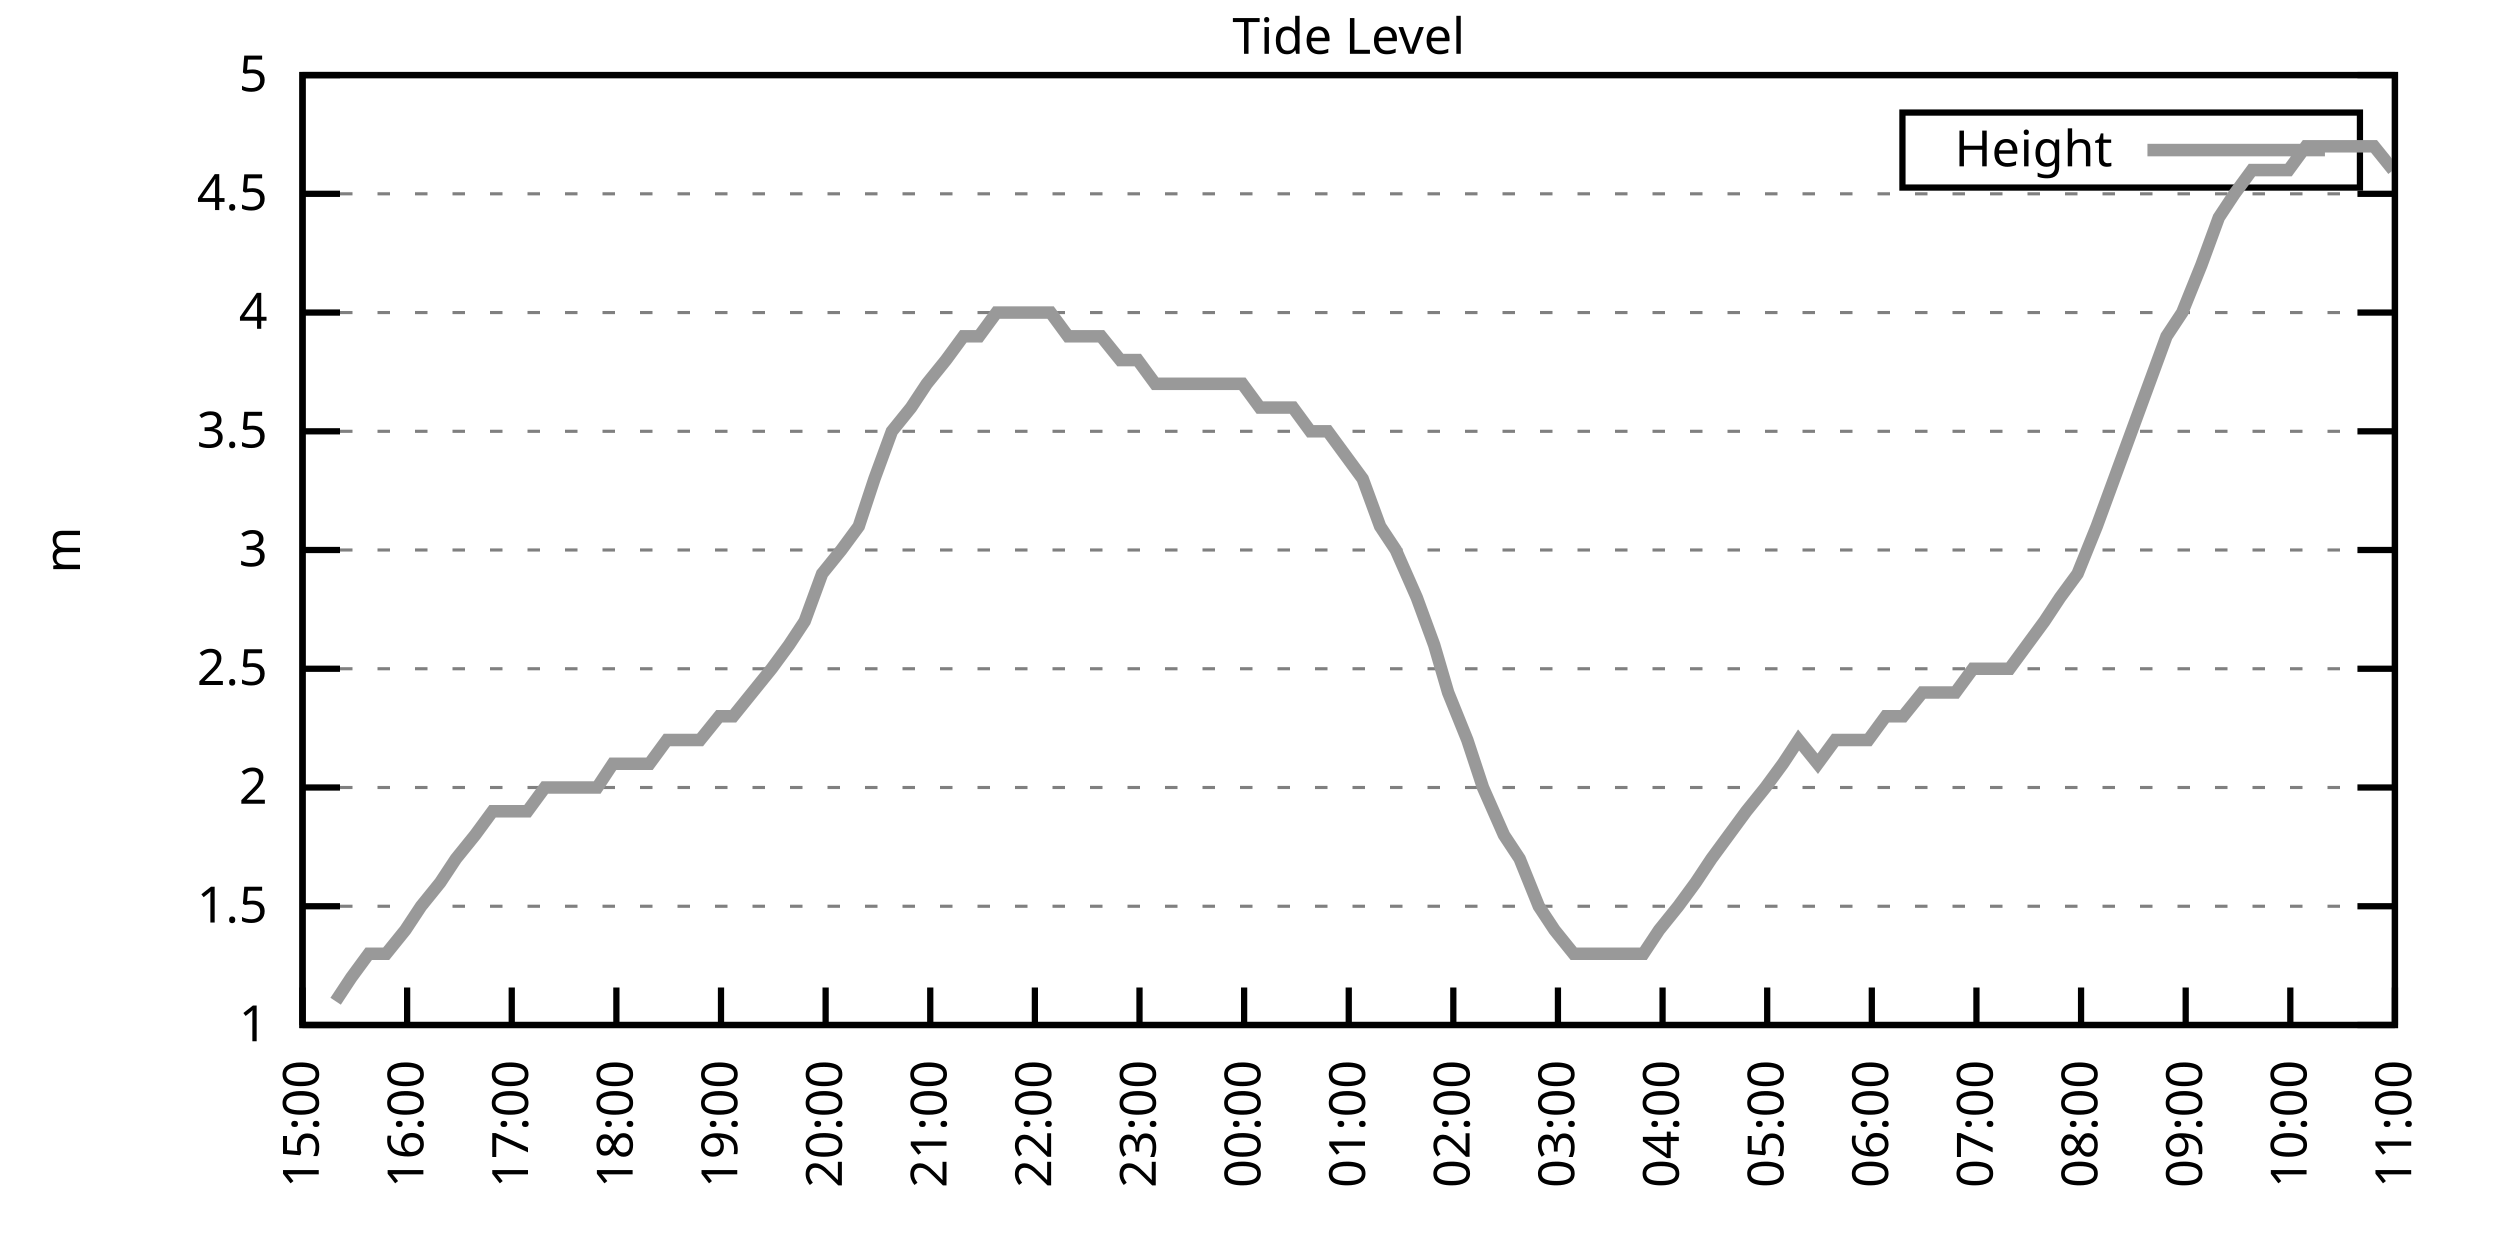
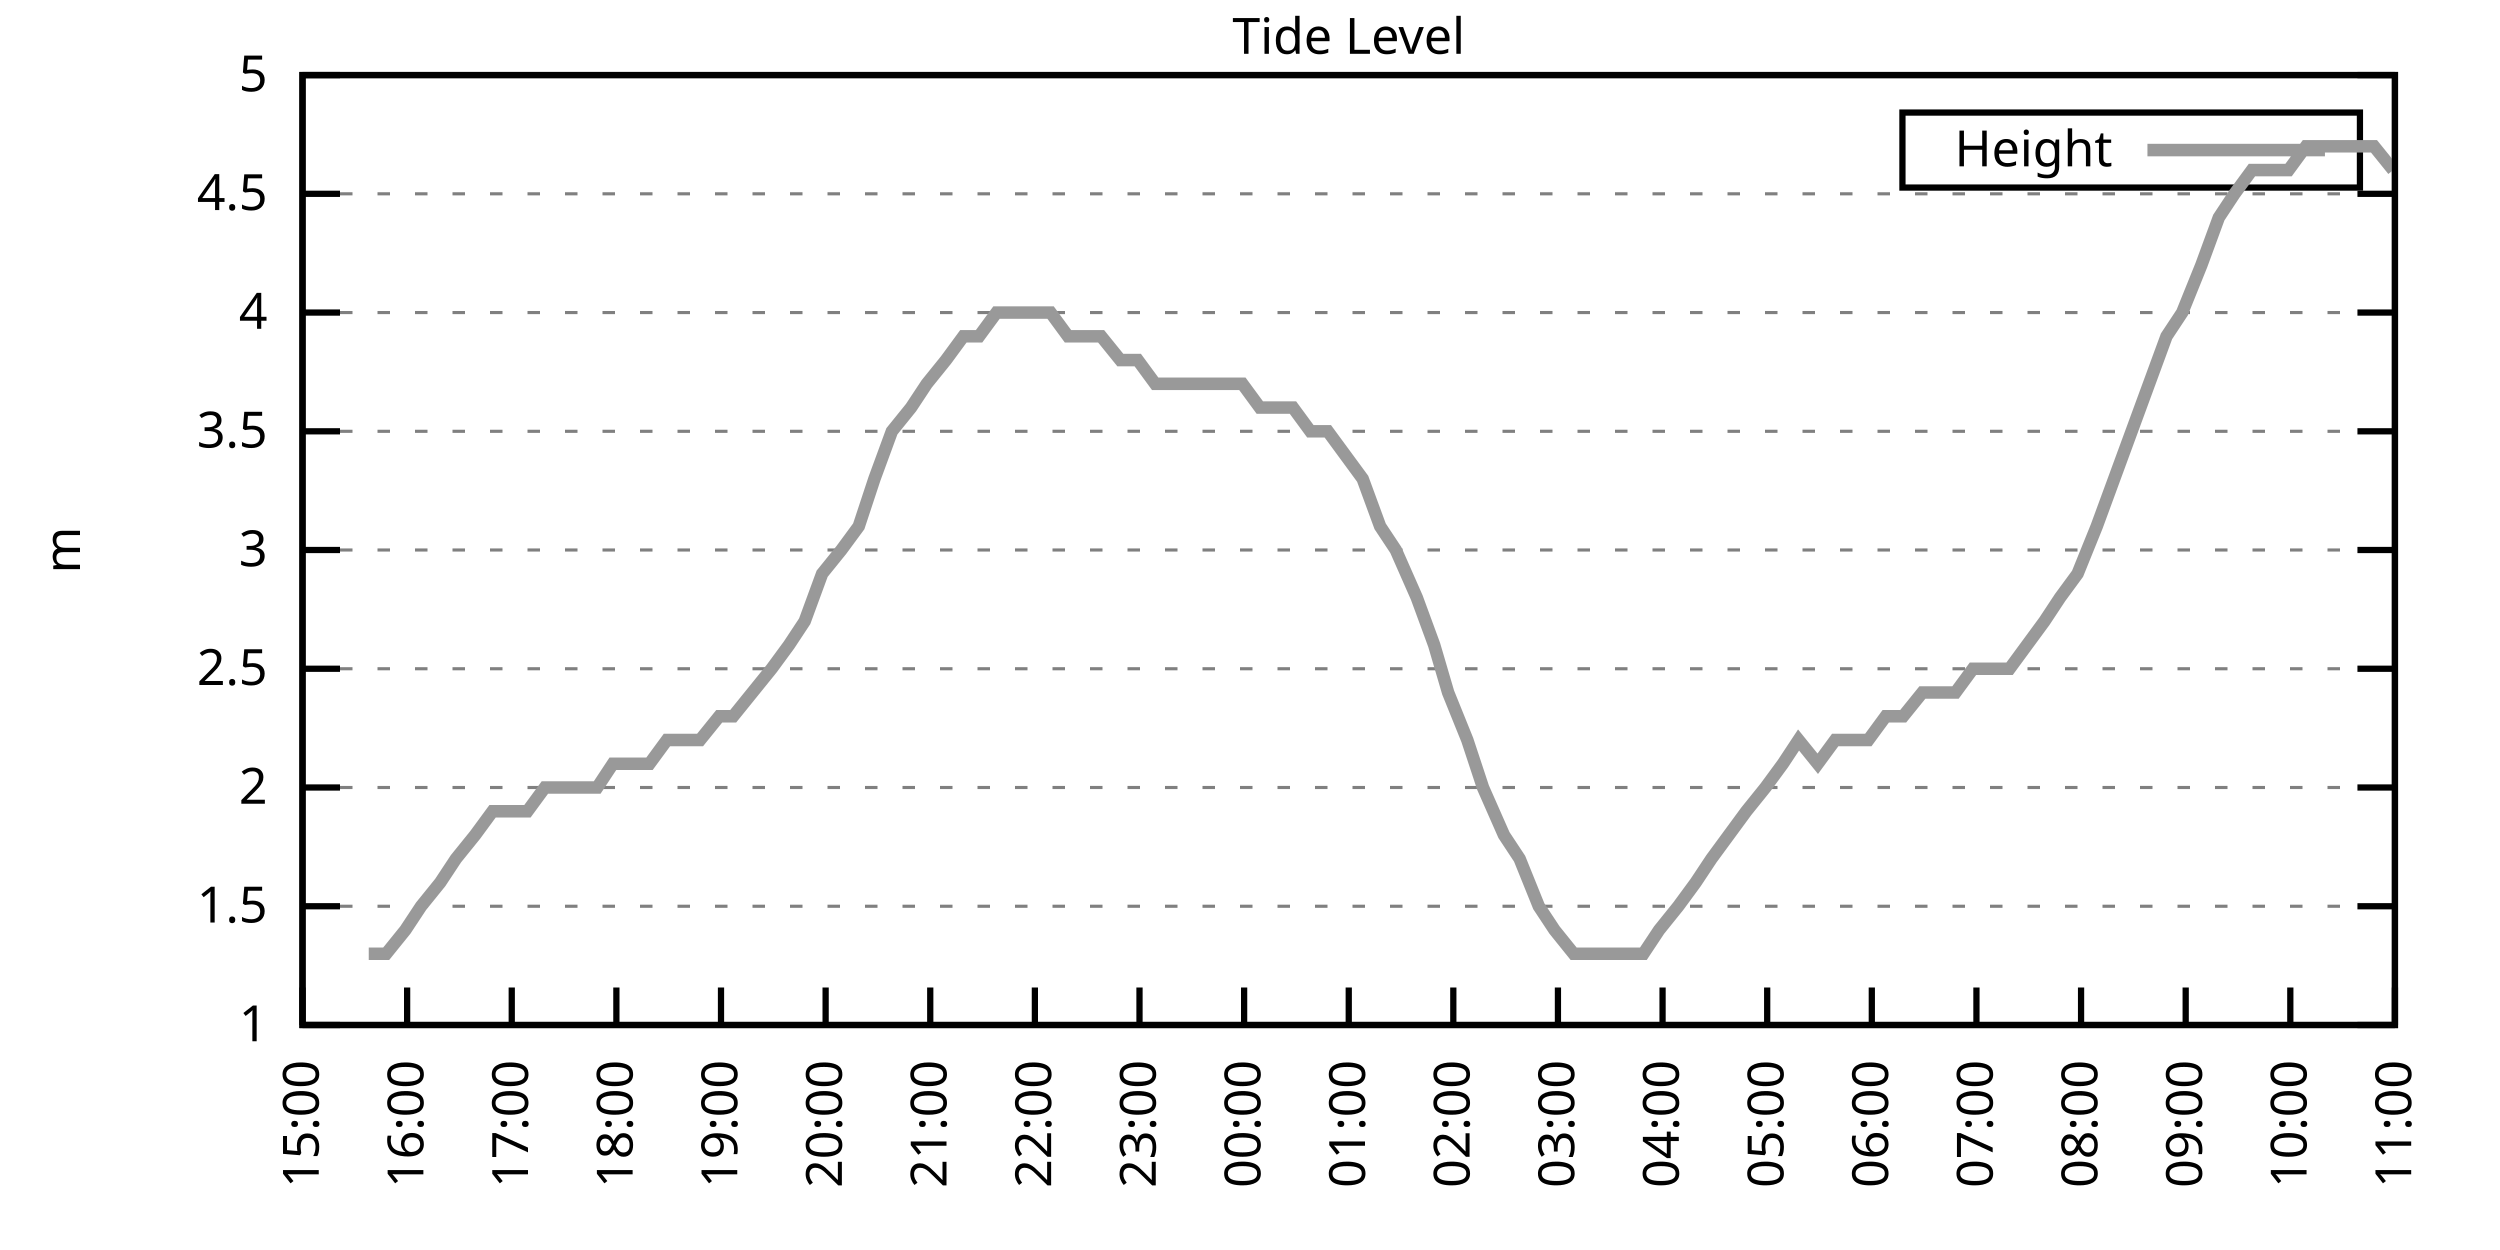
<svg xmlns="http://www.w3.org/2000/svg" xmlns:xlink="http://www.w3.org/1999/xlink" width="400" height="200" viewBox="0 0 400 200">
  <g id="gnuplot_canvas">
    <rect x="0" y="0" width="400" height="200" fill="none" />
    <defs>
      <circle id="gpDot" r="0.5" stroke-width="0.5" stroke="currentColor" />
      <path id="gpPt0" stroke-width="0.333" stroke="currentColor" d="M-1,0 h2 M0,-1 v2" />
      <path id="gpPt1" stroke-width="0.333" stroke="currentColor" d="M-1,-1 L1,1 M1,-1 L-1,1" />
      <path id="gpPt2" stroke-width="0.333" stroke="currentColor" d="M-1,0 L1,0 M0,-1 L0,1 M-1,-1 L1,1 M-1,1 L1,-1" />
      <rect id="gpPt3" stroke-width="0.333" stroke="currentColor" x="-1" y="-1" width="2" height="2" />
      <rect id="gpPt4" stroke-width="0.333" stroke="currentColor" fill="currentColor" x="-1" y="-1" width="2" height="2" />
      <circle id="gpPt5" stroke-width="0.333" stroke="currentColor" cx="0" cy="0" r="1" />
      <use xlink:href="#gpPt5" id="gpPt6" fill="currentColor" stroke="none" />
      <path id="gpPt7" stroke-width="0.333" stroke="currentColor" d="M0,-1.33 L-1.33,0.67 L1.33,0.67 z" />
      <use xlink:href="#gpPt7" id="gpPt8" fill="currentColor" stroke="none" />
      <use xlink:href="#gpPt7" id="gpPt9" stroke="currentColor" transform="rotate(180)" />
      <use xlink:href="#gpPt9" id="gpPt10" fill="currentColor" stroke="none" />
      <use xlink:href="#gpPt3" id="gpPt11" stroke="currentColor" transform="rotate(45)" />
      <use xlink:href="#gpPt11" id="gpPt12" fill="currentColor" stroke="none" />
      <path id="gpPt13" stroke-width="0.333" stroke="currentColor" d="M0,1.330 L1.265,0.411 L0.782,-1.067 L-0.782,-1.076 L-1.265,0.411 z" />
      <use xlink:href="#gpPt13" id="gpPt14" fill="currentColor" stroke="none" />
      <filter id="textbox" filterUnits="objectBoundingBox" x="0" y="0" height="1" width="1">
        <feFlood flood-color="white" flood-opacity="1" result="bgnd" />
        <feComposite in="SourceGraphic" in2="bgnd" operator="atop" />
      </filter>
      <filter id="greybox" filterUnits="objectBoundingBox" x="0" y="0" height="1" width="1">
        <feFlood flood-color="lightgrey" flood-opacity="1" result="grey" />
        <feComposite in="SourceGraphic" in2="grey" operator="atop" />
      </filter>
    </defs>
    <g fill="none" color="white" stroke="currentColor" stroke-width="1.00" stroke-linecap="butt" stroke-linejoin="miter">
</g>
    <g fill="none" color="black" stroke="currentColor" stroke-width="1.00" stroke-linecap="butt" stroke-linejoin="miter">
      <g stroke="none" shape-rendering="crispEdges">
        <polygon fill="rgb(255, 255, 255)" points="48.40,164.00 383.18,164.00 383.18,12.02 48.40,12.02 " />
      </g>
    </g>
    <g fill="none" color="black" stroke="currentColor" stroke-width="1.00" stroke-linecap="butt" stroke-linejoin="miter">
</g>
    <g fill="none" color="black" stroke="black" stroke-width="0.50" stroke-linecap="butt" stroke-linejoin="miter">
</g>
    <g fill="none" color="gray" stroke="currentColor" stroke-width="0.50" stroke-linecap="butt" stroke-linejoin="miter">
      <path stroke="gray" stroke-dasharray="2,4" class="gridline" d="M48.40,164.00 L383.19,164.00  " />
    </g>
    <g fill="none" color="gray" stroke="gray" stroke-width="1.00" stroke-linecap="butt" stroke-linejoin="miter">
</g>
    <g fill="none" color="black" stroke="currentColor" stroke-width="1.00" stroke-linecap="butt" stroke-linejoin="miter">
      <path stroke="black" d="M48.40,164.00 L54.40,164.00 M383.19,164.00 L377.19,164.00  " />
      <g transform="translate(42.80,166.60)" stroke="none" fill="black" font-family="Sans" font-size="8.00" text-anchor="end">
        <text>
          <tspan font-family="Sans"> 1</tspan>
        </text>
      </g>
    </g>
    <g fill="none" color="black" stroke="currentColor" stroke-width="1.00" stroke-linecap="butt" stroke-linejoin="miter">
</g>
    <g fill="none" color="black" stroke="black" stroke-width="0.50" stroke-linecap="butt" stroke-linejoin="miter">
</g>
    <g fill="none" color="gray" stroke="currentColor" stroke-width="0.50" stroke-linecap="butt" stroke-linejoin="miter">
      <path stroke="gray" stroke-dasharray="2,4" class="gridline" d="M48.40,145.00 L383.19,145.00  " />
    </g>
    <g fill="none" color="gray" stroke="gray" stroke-width="1.00" stroke-linecap="butt" stroke-linejoin="miter">
</g>
    <g fill="none" color="black" stroke="currentColor" stroke-width="1.00" stroke-linecap="butt" stroke-linejoin="miter">
      <path stroke="black" d="M48.40,145.00 L54.40,145.00 M383.19,145.00 L377.19,145.00  " />
      <g transform="translate(42.80,147.60)" stroke="none" fill="black" font-family="Sans" font-size="8.00" text-anchor="end">
        <text>
          <tspan font-family="Sans"> 1.5</tspan>
        </text>
      </g>
    </g>
    <g fill="none" color="black" stroke="currentColor" stroke-width="1.00" stroke-linecap="butt" stroke-linejoin="miter">
</g>
    <g fill="none" color="black" stroke="black" stroke-width="0.50" stroke-linecap="butt" stroke-linejoin="miter">
</g>
    <g fill="none" color="gray" stroke="currentColor" stroke-width="0.50" stroke-linecap="butt" stroke-linejoin="miter">
      <path stroke="gray" stroke-dasharray="2,4" class="gridline" d="M48.40,126.00 L383.19,126.00  " />
    </g>
    <g fill="none" color="gray" stroke="gray" stroke-width="1.00" stroke-linecap="butt" stroke-linejoin="miter">
</g>
    <g fill="none" color="black" stroke="currentColor" stroke-width="1.00" stroke-linecap="butt" stroke-linejoin="miter">
      <path stroke="black" d="M48.40,126.00 L54.40,126.00 M383.19,126.00 L377.19,126.00  " />
      <g transform="translate(42.80,128.60)" stroke="none" fill="black" font-family="Sans" font-size="8.00" text-anchor="end">
        <text>
          <tspan font-family="Sans"> 2</tspan>
        </text>
      </g>
    </g>
    <g fill="none" color="black" stroke="currentColor" stroke-width="1.00" stroke-linecap="butt" stroke-linejoin="miter">
</g>
    <g fill="none" color="black" stroke="black" stroke-width="0.50" stroke-linecap="butt" stroke-linejoin="miter">
</g>
    <g fill="none" color="gray" stroke="currentColor" stroke-width="0.50" stroke-linecap="butt" stroke-linejoin="miter">
      <path stroke="gray" stroke-dasharray="2,4" class="gridline" d="M48.40,107.00 L383.19,107.00  " />
    </g>
    <g fill="none" color="gray" stroke="gray" stroke-width="1.00" stroke-linecap="butt" stroke-linejoin="miter">
</g>
    <g fill="none" color="black" stroke="currentColor" stroke-width="1.00" stroke-linecap="butt" stroke-linejoin="miter">
      <path stroke="black" d="M48.40,107.00 L54.40,107.00 M383.19,107.00 L377.19,107.00  " />
      <g transform="translate(42.80,109.60)" stroke="none" fill="black" font-family="Sans" font-size="8.00" text-anchor="end">
        <text>
          <tspan font-family="Sans"> 2.5</tspan>
        </text>
      </g>
    </g>
    <g fill="none" color="black" stroke="currentColor" stroke-width="1.00" stroke-linecap="butt" stroke-linejoin="miter">
</g>
    <g fill="none" color="black" stroke="black" stroke-width="0.50" stroke-linecap="butt" stroke-linejoin="miter">
</g>
    <g fill="none" color="gray" stroke="currentColor" stroke-width="0.50" stroke-linecap="butt" stroke-linejoin="miter">
      <path stroke="gray" stroke-dasharray="2,4" class="gridline" d="M48.40,88.00 L383.19,88.00  " />
    </g>
    <g fill="none" color="gray" stroke="gray" stroke-width="1.00" stroke-linecap="butt" stroke-linejoin="miter">
</g>
    <g fill="none" color="black" stroke="currentColor" stroke-width="1.00" stroke-linecap="butt" stroke-linejoin="miter">
      <path stroke="black" d="M48.40,88.00 L54.40,88.00 M383.19,88.00 L377.19,88.00  " />
      <g transform="translate(42.80,90.60)" stroke="none" fill="black" font-family="Sans" font-size="8.00" text-anchor="end">
        <text>
          <tspan font-family="Sans"> 3</tspan>
        </text>
      </g>
    </g>
    <g fill="none" color="black" stroke="currentColor" stroke-width="1.00" stroke-linecap="butt" stroke-linejoin="miter">
</g>
    <g fill="none" color="black" stroke="black" stroke-width="0.50" stroke-linecap="butt" stroke-linejoin="miter">
</g>
    <g fill="none" color="gray" stroke="currentColor" stroke-width="0.50" stroke-linecap="butt" stroke-linejoin="miter">
      <path stroke="gray" stroke-dasharray="2,4" class="gridline" d="M48.40,69.01 L383.19,69.01  " />
    </g>
    <g fill="none" color="gray" stroke="gray" stroke-width="1.00" stroke-linecap="butt" stroke-linejoin="miter">
</g>
    <g fill="none" color="black" stroke="currentColor" stroke-width="1.00" stroke-linecap="butt" stroke-linejoin="miter">
      <path stroke="black" d="M48.40,69.01 L54.40,69.01 M383.19,69.01 L377.19,69.01  " />
      <g transform="translate(42.80,71.61)" stroke="none" fill="black" font-family="Sans" font-size="8.00" text-anchor="end">
        <text>
          <tspan font-family="Sans"> 3.5</tspan>
        </text>
      </g>
    </g>
    <g fill="none" color="black" stroke="currentColor" stroke-width="1.00" stroke-linecap="butt" stroke-linejoin="miter">
</g>
    <g fill="none" color="black" stroke="black" stroke-width="0.50" stroke-linecap="butt" stroke-linejoin="miter">
</g>
    <g fill="none" color="gray" stroke="currentColor" stroke-width="0.50" stroke-linecap="butt" stroke-linejoin="miter">
      <path stroke="gray" stroke-dasharray="2,4" class="gridline" d="M48.40,50.01 L383.19,50.01  " />
    </g>
    <g fill="none" color="gray" stroke="gray" stroke-width="1.00" stroke-linecap="butt" stroke-linejoin="miter">
</g>
    <g fill="none" color="black" stroke="currentColor" stroke-width="1.00" stroke-linecap="butt" stroke-linejoin="miter">
      <path stroke="black" d="M48.40,50.01 L54.40,50.01 M383.19,50.01 L377.19,50.01  " />
      <g transform="translate(42.80,52.61)" stroke="none" fill="black" font-family="Sans" font-size="8.00" text-anchor="end">
        <text>
          <tspan font-family="Sans"> 4</tspan>
        </text>
      </g>
    </g>
    <g fill="none" color="black" stroke="currentColor" stroke-width="1.00" stroke-linecap="butt" stroke-linejoin="miter">
</g>
    <g fill="none" color="black" stroke="black" stroke-width="0.50" stroke-linecap="butt" stroke-linejoin="miter">
</g>
    <g fill="none" color="gray" stroke="currentColor" stroke-width="0.50" stroke-linecap="butt" stroke-linejoin="miter">
      <path stroke="gray" stroke-dasharray="2,4" class="gridline" d="M48.40,31.01 L383.19,31.01  " />
    </g>
    <g fill="none" color="gray" stroke="gray" stroke-width="1.00" stroke-linecap="butt" stroke-linejoin="miter">
</g>
    <g fill="none" color="black" stroke="currentColor" stroke-width="1.00" stroke-linecap="butt" stroke-linejoin="miter">
      <path stroke="black" d="M48.40,31.01 L54.40,31.01 M383.19,31.01 L377.19,31.01  " />
      <g transform="translate(42.80,33.61)" stroke="none" fill="black" font-family="Sans" font-size="8.00" text-anchor="end">
        <text>
          <tspan font-family="Sans"> 4.5</tspan>
        </text>
      </g>
    </g>
    <g fill="none" color="black" stroke="currentColor" stroke-width="1.00" stroke-linecap="butt" stroke-linejoin="miter">
</g>
    <g fill="none" color="black" stroke="black" stroke-width="0.50" stroke-linecap="butt" stroke-linejoin="miter">
</g>
    <g fill="none" color="gray" stroke="currentColor" stroke-width="0.50" stroke-linecap="butt" stroke-linejoin="miter">
      <path stroke="gray" stroke-dasharray="2,4" class="gridline" d="M48.40,12.01 L383.19,12.01  " />
    </g>
    <g fill="none" color="gray" stroke="gray" stroke-width="1.00" stroke-linecap="butt" stroke-linejoin="miter">
</g>
    <g fill="none" color="black" stroke="currentColor" stroke-width="1.00" stroke-linecap="butt" stroke-linejoin="miter">
      <path stroke="black" d="M48.40,12.01 L54.40,12.01 M383.19,12.01 L377.19,12.01  " />
      <g transform="translate(42.80,14.61)" stroke="none" fill="black" font-family="Sans" font-size="8.00" text-anchor="end">
        <text>
          <tspan font-family="Sans"> 5</tspan>
        </text>
      </g>
    </g>
    <g fill="none" color="black" stroke="currentColor" stroke-width="1.00" stroke-linecap="butt" stroke-linejoin="miter">
      <path stroke="black" d="M48.40,164.00 L48.40,158.00  " />
      <g transform="translate(51.00,169.60) rotate(270.00)" stroke="none" fill="black" font-family="Sans" font-size="8.00" text-anchor="end">
        <text>
          <tspan font-family="Sans">15:00</tspan>
        </text>
      </g>
    </g>
    <g fill="none" color="black" stroke="currentColor" stroke-width="1.00" stroke-linecap="butt" stroke-linejoin="miter">
      <path stroke="black" d="M65.14,164.00 L65.14,158.00  " />
      <g transform="translate(67.74,169.60) rotate(270.00)" stroke="none" fill="black" font-family="Sans" font-size="8.00" text-anchor="end">
        <text>
          <tspan font-family="Sans">16:00</tspan>
        </text>
      </g>
    </g>
    <g fill="none" color="black" stroke="currentColor" stroke-width="1.00" stroke-linecap="butt" stroke-linejoin="miter">
      <path stroke="black" d="M81.88,164.00 L81.88,158.00  " />
      <g transform="translate(84.48,169.60) rotate(270.00)" stroke="none" fill="black" font-family="Sans" font-size="8.00" text-anchor="end">
        <text>
          <tspan font-family="Sans">17:00</tspan>
        </text>
      </g>
    </g>
    <g fill="none" color="black" stroke="currentColor" stroke-width="1.00" stroke-linecap="butt" stroke-linejoin="miter">
      <path stroke="black" d="M98.62,164.00 L98.62,158.00  " />
      <g transform="translate(101.22,169.60) rotate(270.00)" stroke="none" fill="black" font-family="Sans" font-size="8.00" text-anchor="end">
        <text>
          <tspan font-family="Sans">18:00</tspan>
        </text>
      </g>
    </g>
    <g fill="none" color="black" stroke="currentColor" stroke-width="1.00" stroke-linecap="butt" stroke-linejoin="miter">
      <path stroke="black" d="M115.36,164.00 L115.36,158.00  " />
      <g transform="translate(117.96,169.60) rotate(270.00)" stroke="none" fill="black" font-family="Sans" font-size="8.00" text-anchor="end">
        <text>
          <tspan font-family="Sans">19:00</tspan>
        </text>
      </g>
    </g>
    <g fill="none" color="black" stroke="currentColor" stroke-width="1.00" stroke-linecap="butt" stroke-linejoin="miter">
      <path stroke="black" d="M132.10,164.00 L132.10,158.00  " />
      <g transform="translate(134.70,169.60) rotate(270.00)" stroke="none" fill="black" font-family="Sans" font-size="8.00" text-anchor="end">
        <text>
          <tspan font-family="Sans">20:00</tspan>
        </text>
      </g>
    </g>
    <g fill="none" color="black" stroke="currentColor" stroke-width="1.00" stroke-linecap="butt" stroke-linejoin="miter">
      <path stroke="black" d="M148.84,164.00 L148.84,158.00  " />
      <g transform="translate(151.44,169.60) rotate(270.00)" stroke="none" fill="black" font-family="Sans" font-size="8.00" text-anchor="end">
        <text>
          <tspan font-family="Sans">21:00</tspan>
        </text>
      </g>
    </g>
    <g fill="none" color="black" stroke="currentColor" stroke-width="1.00" stroke-linecap="butt" stroke-linejoin="miter">
      <path stroke="black" d="M165.58,164.00 L165.58,158.00  " />
      <g transform="translate(168.18,169.60) rotate(270.00)" stroke="none" fill="black" font-family="Sans" font-size="8.00" text-anchor="end">
        <text>
          <tspan font-family="Sans">22:00</tspan>
        </text>
      </g>
    </g>
    <g fill="none" color="black" stroke="currentColor" stroke-width="1.00" stroke-linecap="butt" stroke-linejoin="miter">
      <path stroke="black" d="M182.32,164.00 L182.32,158.00  " />
      <g transform="translate(184.92,169.60) rotate(270.00)" stroke="none" fill="black" font-family="Sans" font-size="8.00" text-anchor="end">
        <text>
          <tspan font-family="Sans">23:00</tspan>
        </text>
      </g>
    </g>
    <g fill="none" color="black" stroke="currentColor" stroke-width="1.00" stroke-linecap="butt" stroke-linejoin="miter">
      <path stroke="black" d="M199.06,164.00 L199.06,158.00  " />
      <g transform="translate(201.66,169.60) rotate(270.00)" stroke="none" fill="black" font-family="Sans" font-size="8.00" text-anchor="end">
        <text>
          <tspan font-family="Sans">00:00</tspan>
        </text>
      </g>
    </g>
    <g fill="none" color="black" stroke="currentColor" stroke-width="1.00" stroke-linecap="butt" stroke-linejoin="miter">
      <path stroke="black" d="M215.80,164.00 L215.80,158.00  " />
      <g transform="translate(218.40,169.60) rotate(270.00)" stroke="none" fill="black" font-family="Sans" font-size="8.00" text-anchor="end">
        <text>
          <tspan font-family="Sans">01:00</tspan>
        </text>
      </g>
    </g>
    <g fill="none" color="black" stroke="currentColor" stroke-width="1.00" stroke-linecap="butt" stroke-linejoin="miter">
      <path stroke="black" d="M232.53,164.00 L232.53,158.00  " />
      <g transform="translate(235.13,169.60) rotate(270.00)" stroke="none" fill="black" font-family="Sans" font-size="8.00" text-anchor="end">
        <text>
          <tspan font-family="Sans">02:00</tspan>
        </text>
      </g>
    </g>
    <g fill="none" color="black" stroke="currentColor" stroke-width="1.00" stroke-linecap="butt" stroke-linejoin="miter">
      <path stroke="black" d="M249.27,164.00 L249.27,158.00  " />
      <g transform="translate(251.87,169.60) rotate(270.00)" stroke="none" fill="black" font-family="Sans" font-size="8.00" text-anchor="end">
        <text>
          <tspan font-family="Sans">03:00</tspan>
        </text>
      </g>
    </g>
    <g fill="none" color="black" stroke="currentColor" stroke-width="1.00" stroke-linecap="butt" stroke-linejoin="miter">
      <path stroke="black" d="M266.01,164.00 L266.01,158.00  " />
      <g transform="translate(268.61,169.60) rotate(270.00)" stroke="none" fill="black" font-family="Sans" font-size="8.00" text-anchor="end">
        <text>
          <tspan font-family="Sans">04:00</tspan>
        </text>
      </g>
    </g>
    <g fill="none" color="black" stroke="currentColor" stroke-width="1.00" stroke-linecap="butt" stroke-linejoin="miter">
      <path stroke="black" d="M282.75,164.00 L282.75,158.00  " />
      <g transform="translate(285.35,169.60) rotate(270.00)" stroke="none" fill="black" font-family="Sans" font-size="8.00" text-anchor="end">
        <text>
          <tspan font-family="Sans">05:00</tspan>
        </text>
      </g>
    </g>
    <g fill="none" color="black" stroke="currentColor" stroke-width="1.00" stroke-linecap="butt" stroke-linejoin="miter">
      <path stroke="black" d="M299.49,164.00 L299.49,158.00  " />
      <g transform="translate(302.09,169.60) rotate(270.00)" stroke="none" fill="black" font-family="Sans" font-size="8.00" text-anchor="end">
        <text>
          <tspan font-family="Sans">06:00</tspan>
        </text>
      </g>
    </g>
    <g fill="none" color="black" stroke="currentColor" stroke-width="1.00" stroke-linecap="butt" stroke-linejoin="miter">
      <path stroke="black" d="M316.23,164.00 L316.23,158.00  " />
      <g transform="translate(318.83,169.60) rotate(270.00)" stroke="none" fill="black" font-family="Sans" font-size="8.00" text-anchor="end">
        <text>
          <tspan font-family="Sans">07:00</tspan>
        </text>
      </g>
    </g>
    <g fill="none" color="black" stroke="currentColor" stroke-width="1.00" stroke-linecap="butt" stroke-linejoin="miter">
      <path stroke="black" d="M332.97,164.00 L332.97,158.00  " />
      <g transform="translate(335.57,169.60) rotate(270.00)" stroke="none" fill="black" font-family="Sans" font-size="8.00" text-anchor="end">
        <text>
          <tspan font-family="Sans">08:00</tspan>
        </text>
      </g>
    </g>
    <g fill="none" color="black" stroke="currentColor" stroke-width="1.00" stroke-linecap="butt" stroke-linejoin="miter">
      <path stroke="black" d="M349.71,164.00 L349.71,158.00  " />
      <g transform="translate(352.31,169.60) rotate(270.00)" stroke="none" fill="black" font-family="Sans" font-size="8.00" text-anchor="end">
        <text>
          <tspan font-family="Sans">09:00</tspan>
        </text>
      </g>
    </g>
    <g fill="none" color="black" stroke="currentColor" stroke-width="1.00" stroke-linecap="butt" stroke-linejoin="miter">
      <path stroke="black" d="M366.45,164.00 L366.45,158.00  " />
      <g transform="translate(369.05,169.60) rotate(270.00)" stroke="none" fill="black" font-family="Sans" font-size="8.00" text-anchor="end">
        <text>
          <tspan font-family="Sans">10:00</tspan>
        </text>
      </g>
    </g>
    <g fill="none" color="black" stroke="currentColor" stroke-width="1.00" stroke-linecap="butt" stroke-linejoin="miter">
      <path stroke="black" d="M383.19,164.00 L383.19,158.00  " />
      <g transform="translate(385.79,169.60) rotate(270.00)" stroke="none" fill="black" font-family="Sans" font-size="8.00" text-anchor="end">
        <text>
          <tspan font-family="Sans">11:00</tspan>
        </text>
      </g>
    </g>
    <g fill="none" color="black" stroke="currentColor" stroke-width="1.00" stroke-linecap="butt" stroke-linejoin="miter">
</g>
    <g fill="none" color="black" stroke="currentColor" stroke-width="1.00" stroke-linecap="butt" stroke-linejoin="miter">
      <path stroke="black" d="M48.40,12.01 L48.40,164.00 L383.19,164.00 L383.19,12.01 L48.40,12.01 Z  " />
    </g>
    <g fill="none" color="black" stroke="currentColor" stroke-width="1.00" stroke-linecap="butt" stroke-linejoin="miter">
</g>
    <g fill="none" color="black" stroke="currentColor" stroke-width="1.00" stroke-linecap="butt" stroke-linejoin="miter">
      <path stroke="black" d="M304.39,30.01 L304.39,18.01 L377.59,18.01 L377.59,30.01 L304.39,30.01 Z  " />
    </g>
    <g id="Tide_level_plot_1">
      <g fill="none" color="white" stroke="black" stroke-width="2.00" stroke-linecap="butt" stroke-linejoin="miter">
</g>
      <g fill="none" color="black" stroke="currentColor" stroke-width="2.00" stroke-linecap="butt" stroke-linejoin="miter">
        <g transform="translate(337.99,26.61)" stroke="none" fill="black" font-family="Sans" font-size="8.00" text-anchor="end">
          <text>
            <tspan font-family="Sans">Height</tspan>
          </text>
        </g>
      </g>
      <g fill="none" color="black" stroke="currentColor" stroke-width="2.00" stroke-linecap="butt" stroke-linejoin="miter">
-         <path stroke="rgb(153, 153, 153)" d="M343.59,24.01 L371.99,24.01 M53.70,160.20 L56.21,156.40 L59.00,152.60 L61.79,152.60 L64.86,148.80 L67.37,145.00   L70.44,141.20 L72.95,137.40 L76.02,133.60 L78.81,129.80 L81.60,129.80 L84.39,129.80 L87.18,126.00 L89.69,126.00   L92.76,126.00 L95.55,126.00 L98.06,122.20 L101.13,122.20 L103.92,122.20 L106.71,118.40 L109.22,118.40 L112.01,118.40   L115.08,114.60 L117.31,114.60 L120.38,110.80 L123.45,107.00 L126.24,103.20 L128.75,99.40 L131.54,91.80 L134.61,88.00   L137.40,84.21 L139.91,76.61 L142.70,69.01 L145.77,65.21 L148.28,61.41 L151.35,57.61 L154.14,53.81 L156.65,53.81   L159.44,50.01 L162.23,50.01 L165.30,50.01 L168.09,50.01 L170.88,53.81 L173.67,53.81 L176.18,53.81 L179.25,57.61   L182.04,57.61 L184.83,61.41 L187.62,61.41 L190.13,61.41 L192.92,61.41 L195.99,61.41 L198.78,61.41 L201.57,65.21   L204.08,65.21 L206.87,65.21 L209.66,69.01 L212.45,69.01 L215.24,72.81 L218.03,76.61 L220.82,84.21 L223.33,88.00   L226.68,95.60 L229.47,103.20 L231.70,110.80 L234.77,118.40 L237.28,126.00 L240.63,133.60 L243.14,137.40 L246.21,145.00   L248.72,148.80 L251.78,152.60 L254.57,152.60 L257.36,152.60 L259.60,152.60 L262.94,152.60 L265.46,148.80 L268.52,145.00   L271.31,141.20 L273.83,137.40 L276.62,133.60 L279.41,129.80 L282.47,126.00 L285.26,122.20 L287.77,118.40 L290.84,122.20   L293.63,118.40 L296.42,118.40 L298.93,118.40 L301.72,114.60 L304.51,114.60 L307.58,110.80 L310.09,110.80 L312.88,110.80   L315.67,107.00 L318.74,107.00 L321.53,107.00 L324.32,103.20 L327.11,99.40 L329.62,95.60 L332.41,91.80 L335.48,84.21   L338.27,76.61 L341.06,69.01 L343.85,61.41 L346.64,53.81 L349.15,50.01 L352.22,42.41 L355.01,34.81 L357.52,31.01   L360.31,27.21 L363.38,27.21 L366.17,27.21 L368.96,23.41 L371.75,23.41 L374.54,23.41 L377.05,23.41 L379.84,23.41   L382.91,27.21  " />
+         <path stroke="rgb(153, 153, 153)" d="M343.59,24.01 L371.99,24.01 M59.00,152.60 L61.79,152.60 L64.86,148.80 L67.37,145.00 L70.44,141.20 L72.95,137.40   L76.02,133.60 L78.81,129.80 L81.60,129.80 L84.39,129.80 L87.18,126.00 L89.69,126.00 L92.76,126.00 L95.55,126.00   L98.06,122.20 L101.13,122.20 L103.92,122.20 L106.71,118.40 L109.22,118.40 L112.01,118.40 L115.08,114.60 L117.31,114.60   L120.38,110.80 L123.45,107.00 L126.24,103.20 L128.75,99.40 L131.54,91.80 L134.61,88.00 L137.40,84.21 L139.91,76.61   L142.70,69.01 L145.77,65.21 L148.28,61.41 L151.35,57.61 L154.14,53.81 L156.65,53.81 L159.44,50.01 L162.23,50.01   L165.30,50.01 L168.09,50.01 L170.88,53.81 L173.67,53.81 L176.18,53.81 L179.25,57.61 L182.04,57.61 L184.83,61.41   L187.62,61.41 L190.13,61.41 L192.92,61.41 L195.99,61.41 L198.78,61.41 L201.57,65.21 L204.08,65.21 L206.87,65.21   L209.66,69.01 L212.45,69.01 L215.24,72.81 L218.03,76.61 L220.82,84.21 L223.33,88.00 L226.68,95.60 L229.47,103.20   L231.70,110.80 L234.77,118.40 L237.28,126.00 L240.63,133.60 L243.14,137.40 L246.21,145.00 L248.72,148.80 L251.78,152.60   L254.57,152.60 L257.36,152.60 L259.60,152.60 L262.94,152.60 L265.46,148.80 L268.52,145.00 L271.31,141.20 L273.83,137.40   L276.62,133.60 L279.41,129.80 L282.47,126.00 L285.26,122.20 L287.77,118.40 L290.84,122.20 L293.63,118.40 L296.42,118.40   L298.93,118.40 L301.72,114.60 L304.51,114.60 L307.58,110.80 L310.09,110.80 L312.88,110.80 L315.67,107.00 L318.74,107.00   L321.53,107.00 L324.32,103.20 L327.11,99.40 L329.62,95.60 L332.41,91.80 L335.48,84.21 L338.27,76.61 L341.06,69.01   L343.85,61.41 L346.64,53.81 L349.15,50.01 L352.22,42.41 L355.01,34.81 L357.52,31.01 L360.31,27.21 L363.38,27.21   L366.17,27.21 L368.96,23.41 L371.75,23.41 L374.54,23.41 L377.05,23.41 L379.84,23.41 L382.91,27.21  " />
      </g>
    </g>
    <g fill="none" color="black" stroke="currentColor" stroke-width="2.00" stroke-linecap="butt" stroke-linejoin="miter">
</g>
    <g fill="none" color="black" stroke="black" stroke-width="1.00" stroke-linecap="butt" stroke-linejoin="miter">
</g>
    <g fill="none" color="black" stroke="currentColor" stroke-width="1.00" stroke-linecap="butt" stroke-linejoin="miter">
      <path stroke="black" d="M48.40,12.01 L48.40,164.00 L383.19,164.00 L383.19,12.01 L48.40,12.01 Z  " />
      <g transform="translate(12.80,88.01) rotate(270.00)" stroke="none" fill="black" font-family="Sans" font-size="8.00" text-anchor="middle">
        <text>
          <tspan font-family="Sans">m</tspan>
        </text>
      </g>
    </g>
    <g fill="none" color="black" stroke="currentColor" stroke-width="1.00" stroke-linecap="butt" stroke-linejoin="miter">
</g>
    <g fill="none" color="black" stroke="currentColor" stroke-width="1.00" stroke-linecap="butt" stroke-linejoin="miter">
      <g transform="translate(215.79,8.61)" stroke="none" fill="black" font-family="Sans" font-size="8.00" text-anchor="middle">
        <text>
          <tspan font-family="Sans">Tide Level</tspan>
        </text>
      </g>
    </g>
    <g fill="none" color="black" stroke="currentColor" stroke-width="1.00" stroke-linecap="butt" stroke-linejoin="miter">
</g>
  </g>
</svg>
